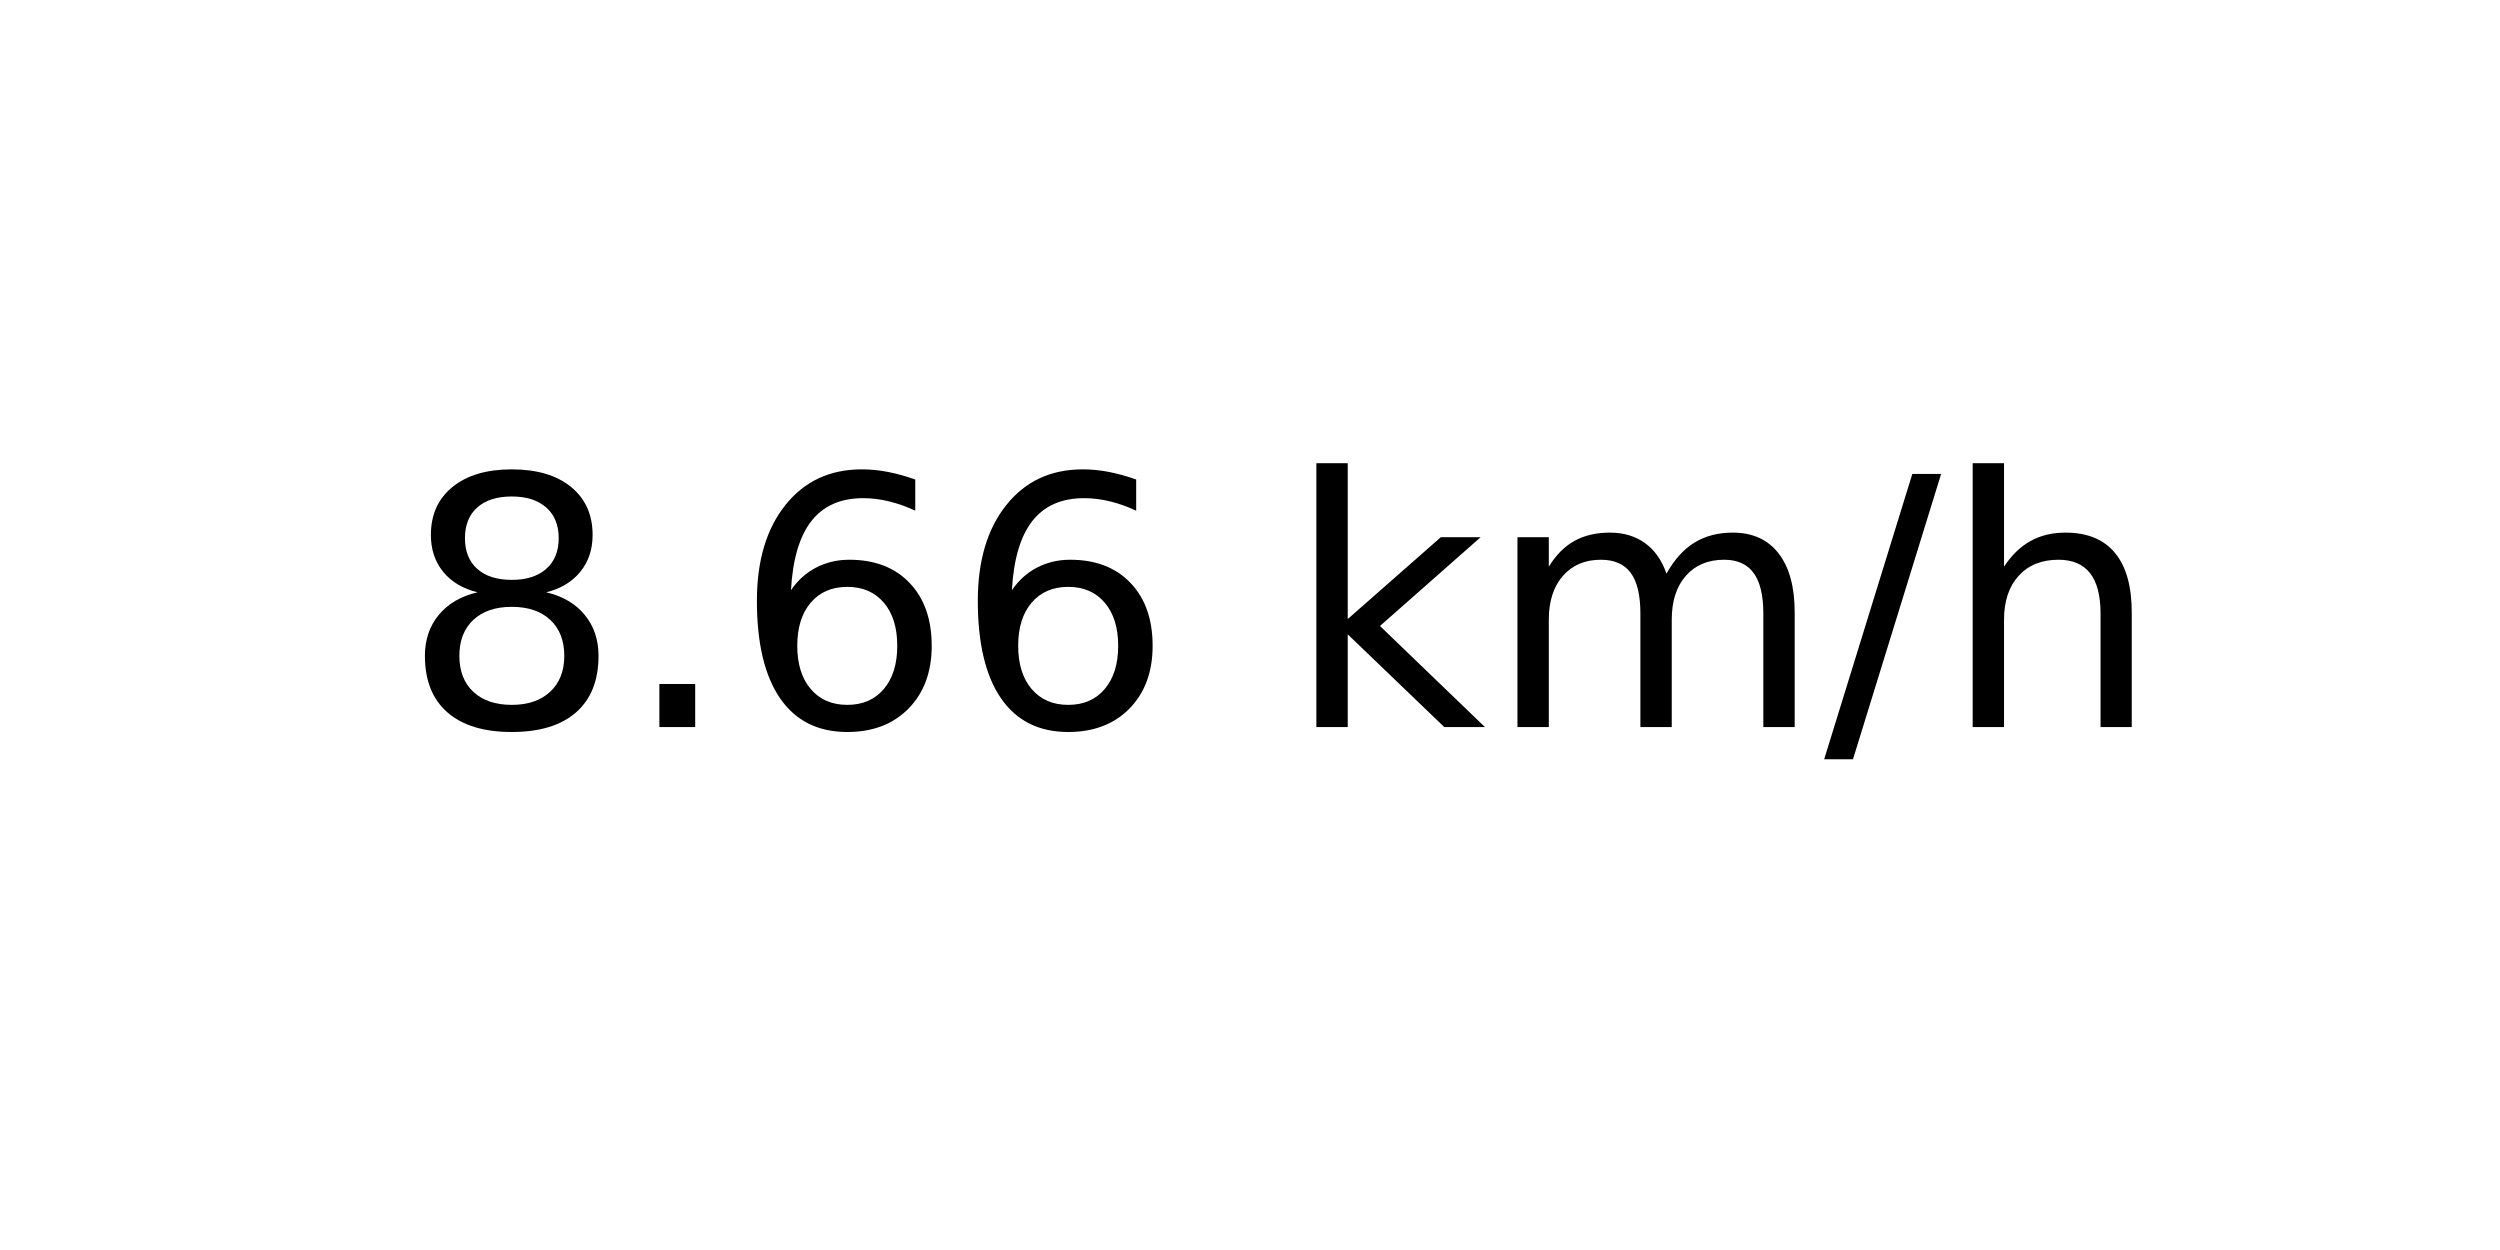
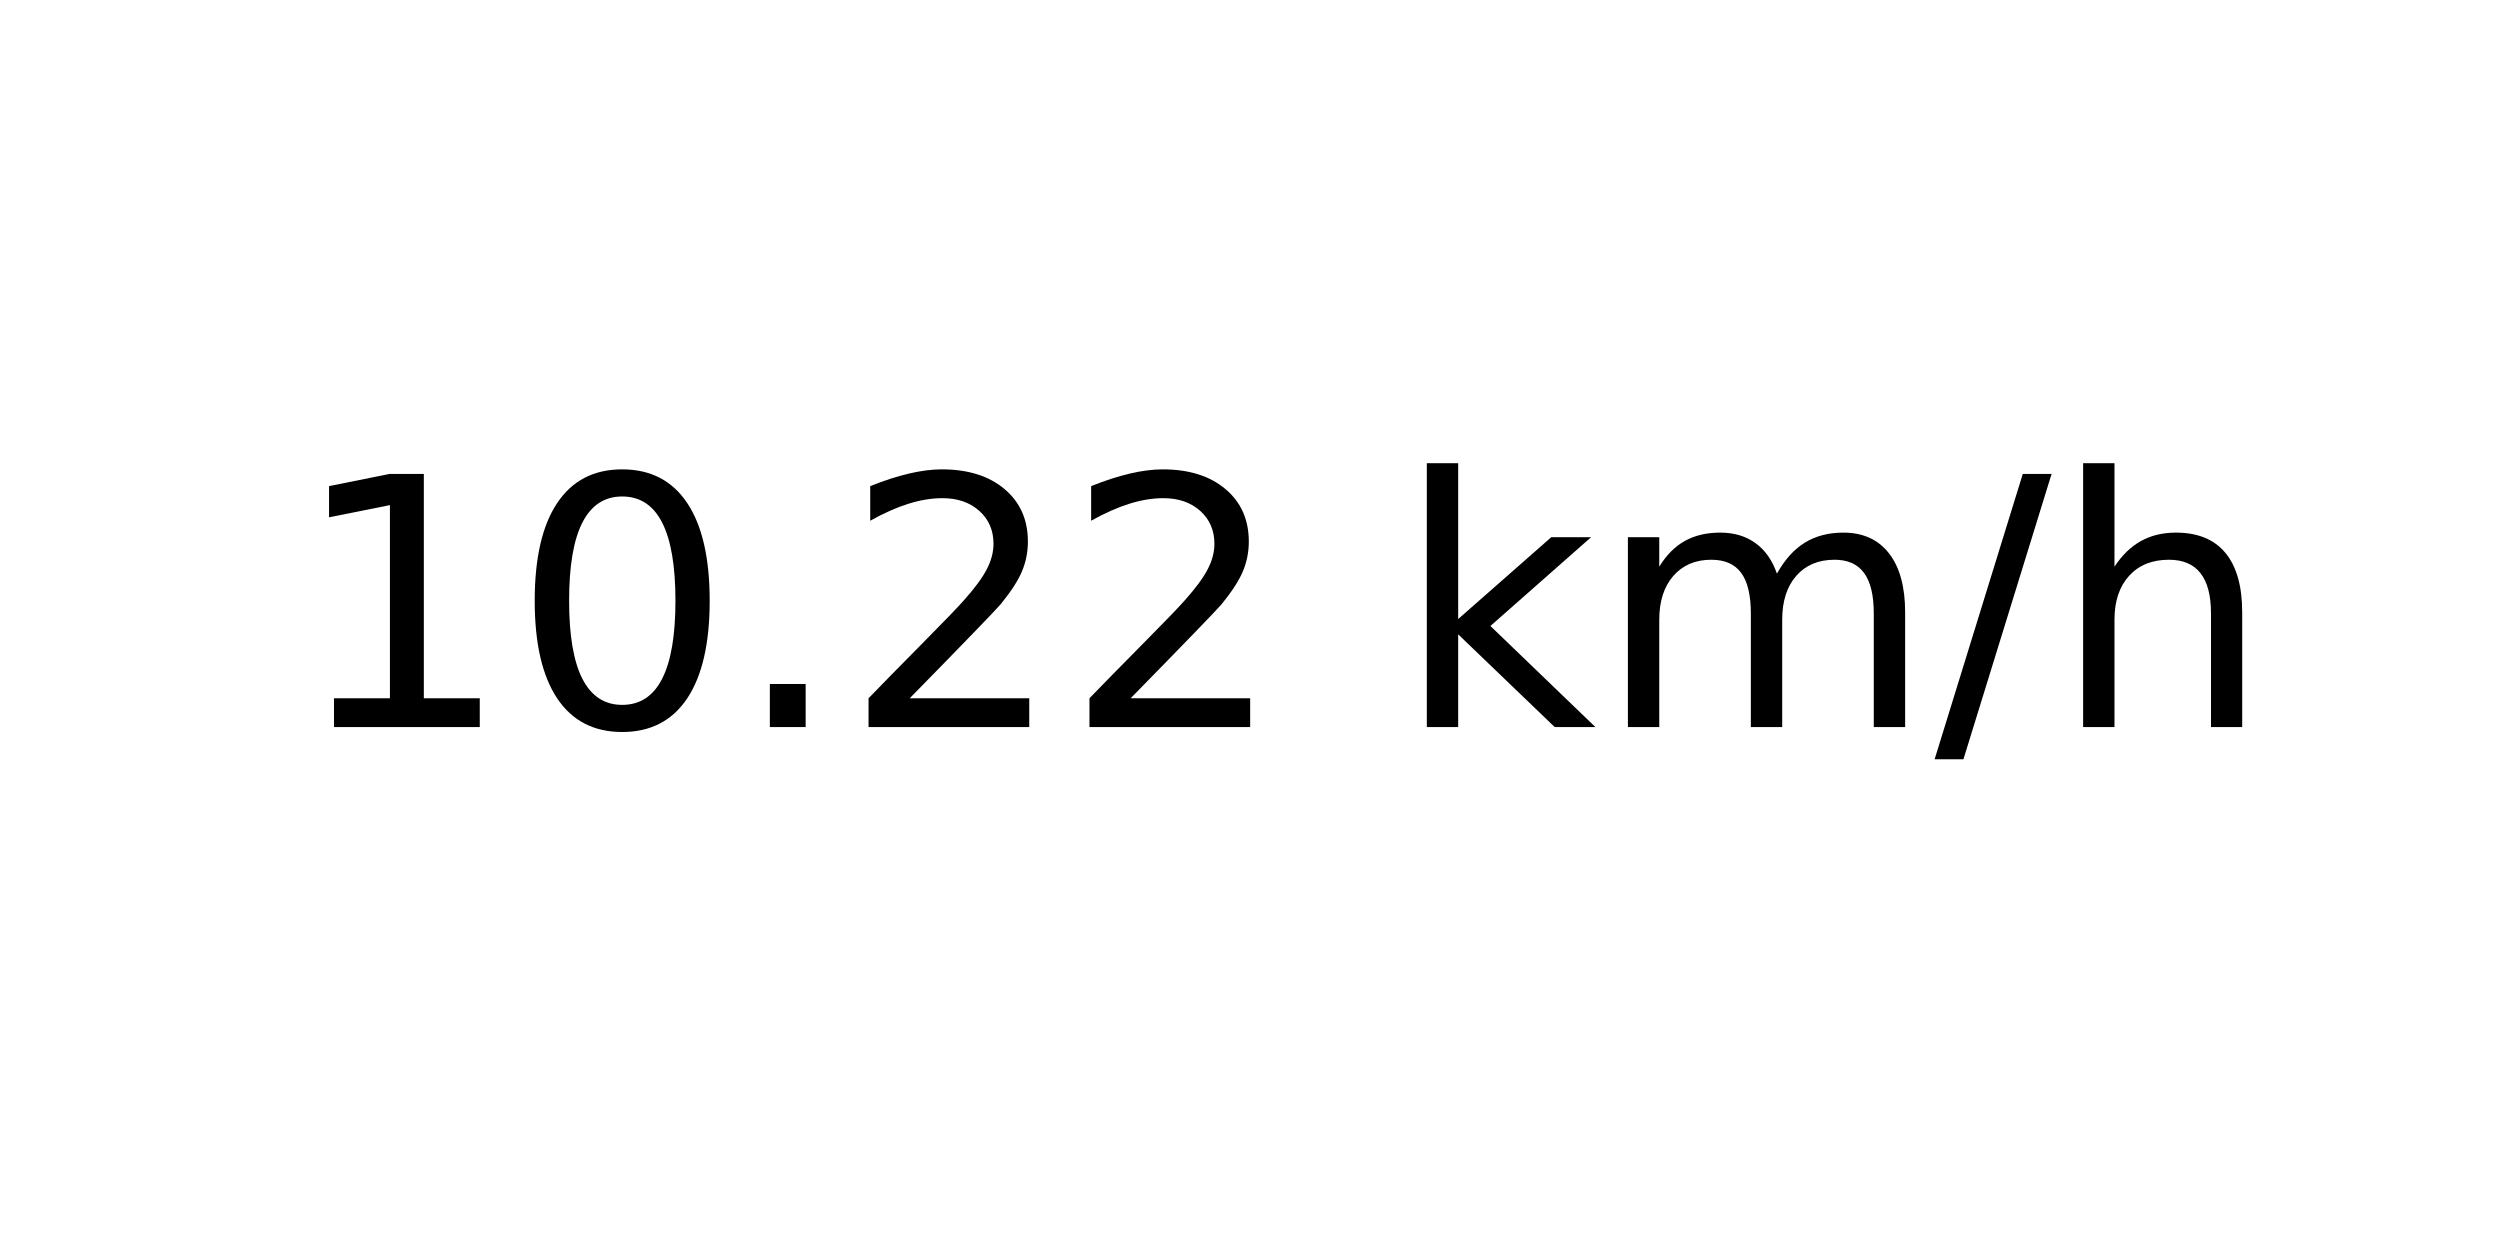
<svg xmlns="http://www.w3.org/2000/svg" xmlns:xlink="http://www.w3.org/1999/xlink" width="72pt" height="36pt" viewBox="0 0 72 36" version="1.1">
  <defs>
    <style type="text/css">*{stroke-linejoin: round; stroke-linecap: butt}</style>
  </defs>
  <g id="figure_1">
    <g id="axes_1">
      <g id="text_1">
-         <g transform="translate(11.55937 20.93937) scale(0.1 -0.1)">
+         <g transform="translate(8.378125 20.93937) scale(0.1 -0.1)">
          <defs>
-             <path id="DejaVuSans-38" d="M 2034 2216  Q 1584 2216 1326 1975  Q 1069 1734 1069 1313  Q 1069 891 1326 650  Q 1584 409 2034 409  Q 2484 409 2743 651  Q 3003 894 3003 1313  Q 3003 1734 2745 1975  Q 2488 2216 2034 2216  z M 1403 2484  Q 997 2584 770 2862  Q 544 3141 544 3541  Q 544 4100 942 4425  Q 1341 4750 2034 4750  Q 2731 4750 3128 4425  Q 3525 4100 3525 3541  Q 3525 3141 3298 2862  Q 3072 2584 2669 2484  Q 3125 2378 3379 2068  Q 3634 1759 3634 1313  Q 3634 634 3220 271  Q 2806 -91 2034 -91  Q 1263 -91 848 271  Q 434 634 434 1313  Q 434 1759 690 2068  Q 947 2378 1403 2484  z M 1172 3481  Q 1172 3119 1398 2916  Q 1625 2713 2034 2713  Q 2441 2713 2670 2916  Q 2900 3119 2900 3481  Q 2900 3844 2670 4047  Q 2441 4250 2034 4250  Q 1625 4250 1398 4047  Q 1172 3844 1172 3481  z " transform="scale(0.015625)" />
+             <path id="DejaVuSans-31" d="M 794 531  L 1825 531  L 1825 4091  L 703 3866  L 703 4441  L 1819 4666  L 2450 4666  L 2450 531  L 3481 531  L 3481 0  L 794 0  L 794 531  z " transform="scale(0.015625)" />
+             <path id="DejaVuSans-30" d="M 2034 4250  Q 1547 4250 1301 3770  Q 1056 3291 1056 2328  Q 1056 1369 1301 889  Q 1547 409 2034 409  Q 2525 409 2770 889  Q 3016 1369 3016 2328  Q 3016 3291 2770 3770  Q 2525 4250 2034 4250  z M 2034 4750  Q 2819 4750 3233 4129  Q 3647 3509 3647 2328  Q 3647 1150 3233 529  Q 2819 -91 2034 -91  Q 1250 -91 836 529  Q 422 1150 422 2328  Q 422 3509 836 4129  Q 1250 4750 2034 4750  z " transform="scale(0.015625)" />
            <path id="DejaVuSans-2e" d="M 684 794  L 1344 794  L 1344 0  L 684 0  L 684 794  z " transform="scale(0.015625)" />
-             <path id="DejaVuSans-36" d="M 2113 2584  Q 1688 2584 1439 2293  Q 1191 2003 1191 1497  Q 1191 994 1439 701  Q 1688 409 2113 409  Q 2538 409 2786 701  Q 3034 994 3034 1497  Q 3034 2003 2786 2293  Q 2538 2584 2113 2584  z M 3366 4563  L 3366 3988  Q 3128 4100 2886 4159  Q 2644 4219 2406 4219  Q 1781 4219 1451 3797  Q 1122 3375 1075 2522  Q 1259 2794 1537 2939  Q 1816 3084 2150 3084  Q 2853 3084 3261 2657  Q 3669 2231 3669 1497  Q 3669 778 3244 343  Q 2819 -91 2113 -91  Q 1303 -91 875 529  Q 447 1150 447 2328  Q 447 3434 972 4092  Q 1497 4750 2381 4750  Q 2619 4750 2861 4703  Q 3103 4656 3366 4563  z " transform="scale(0.015625)" />
+             <path id="DejaVuSans-32" d="M 1228 531  L 3431 531  L 3431 0  L 469 0  L 469 531  Q 828 903 1448 1529  Q 2069 2156 2228 2338  Q 2531 2678 2651 2914  Q 2772 3150 2772 3378  Q 2772 3750 2511 3984  Q 2250 4219 1831 4219  Q 1534 4219 1204 4116  Q 875 4013 500 3803  L 500 4441  Q 881 4594 1212 4672  Q 1544 4750 1819 4750  Q 2544 4750 2975 4387  Q 3406 4025 3406 3419  Q 3406 3131 3298 2873  Q 3191 2616 2906 2266  Q 2828 2175 2409 1742  Q 1991 1309 1228 531  z " transform="scale(0.015625)" />
            <path id="DejaVuSans-20" transform="scale(0.015625)" />
            <path id="DejaVuSans-6b" d="M 581 4863  L 1159 4863  L 1159 1991  L 2875 3500  L 3609 3500  L 1753 1863  L 3688 0  L 2938 0  L 1159 1709  L 1159 0  L 581 0  L 581 4863  z " transform="scale(0.015625)" />
            <path id="DejaVuSans-6d" d="M 3328 2828  Q 3544 3216 3844 3400  Q 4144 3584 4550 3584  Q 5097 3584 5394 3201  Q 5691 2819 5691 2113  L 5691 0  L 5113 0  L 5113 2094  Q 5113 2597 4934 2840  Q 4756 3084 4391 3084  Q 3944 3084 3684 2787  Q 3425 2491 3425 1978  L 3425 0  L 2847 0  L 2847 2094  Q 2847 2600 2669 2842  Q 2491 3084 2119 3084  Q 1678 3084 1418 2786  Q 1159 2488 1159 1978  L 1159 0  L 581 0  L 581 3500  L 1159 3500  L 1159 2956  Q 1356 3278 1631 3431  Q 1906 3584 2284 3584  Q 2666 3584 2933 3390  Q 3200 3197 3328 2828  z " transform="scale(0.015625)" />
            <path id="DejaVuSans-2f" d="M 1625 4666  L 2156 4666  L 531 -594  L 0 -594  L 1625 4666  z " transform="scale(0.015625)" />
            <path id="DejaVuSans-68" d="M 3513 2113  L 3513 0  L 2938 0  L 2938 2094  Q 2938 2591 2744 2837  Q 2550 3084 2163 3084  Q 1697 3084 1428 2787  Q 1159 2491 1159 1978  L 1159 0  L 581 0  L 581 4863  L 1159 4863  L 1159 2956  Q 1366 3272 1645 3428  Q 1925 3584 2291 3584  Q 2894 3584 3203 3211  Q 3513 2838 3513 2113  z " transform="scale(0.015625)" />
          </defs>
-           <use xlink:href="#DejaVuSans-38" />
-           <use xlink:href="#DejaVuSans-2e" x="63.623" />
-           <use xlink:href="#DejaVuSans-36" x="95.41" />
-           <use xlink:href="#DejaVuSans-36" x="159.033" />
-           <use xlink:href="#DejaVuSans-20" x="222.656" />
-           <use xlink:href="#DejaVuSans-6b" x="254.443" />
-           <use xlink:href="#DejaVuSans-6d" x="312.354" />
-           <use xlink:href="#DejaVuSans-2f" x="409.766" />
-           <use xlink:href="#DejaVuSans-68" x="443.457" />
+           <use xlink:href="#DejaVuSans-31" />
+           <use xlink:href="#DejaVuSans-30" x="63.623" />
+           <use xlink:href="#DejaVuSans-2e" x="127.246" />
+           <use xlink:href="#DejaVuSans-32" x="159.033" />
+           <use xlink:href="#DejaVuSans-32" x="222.656" />
+           <use xlink:href="#DejaVuSans-20" x="286.279" />
+           <use xlink:href="#DejaVuSans-6b" x="318.066" />
+           <use xlink:href="#DejaVuSans-6d" x="375.977" />
+           <use xlink:href="#DejaVuSans-2f" x="473.389" />
+           <use xlink:href="#DejaVuSans-68" x="507.08" />
        </g>
      </g>
    </g>
  </g>
</svg>
